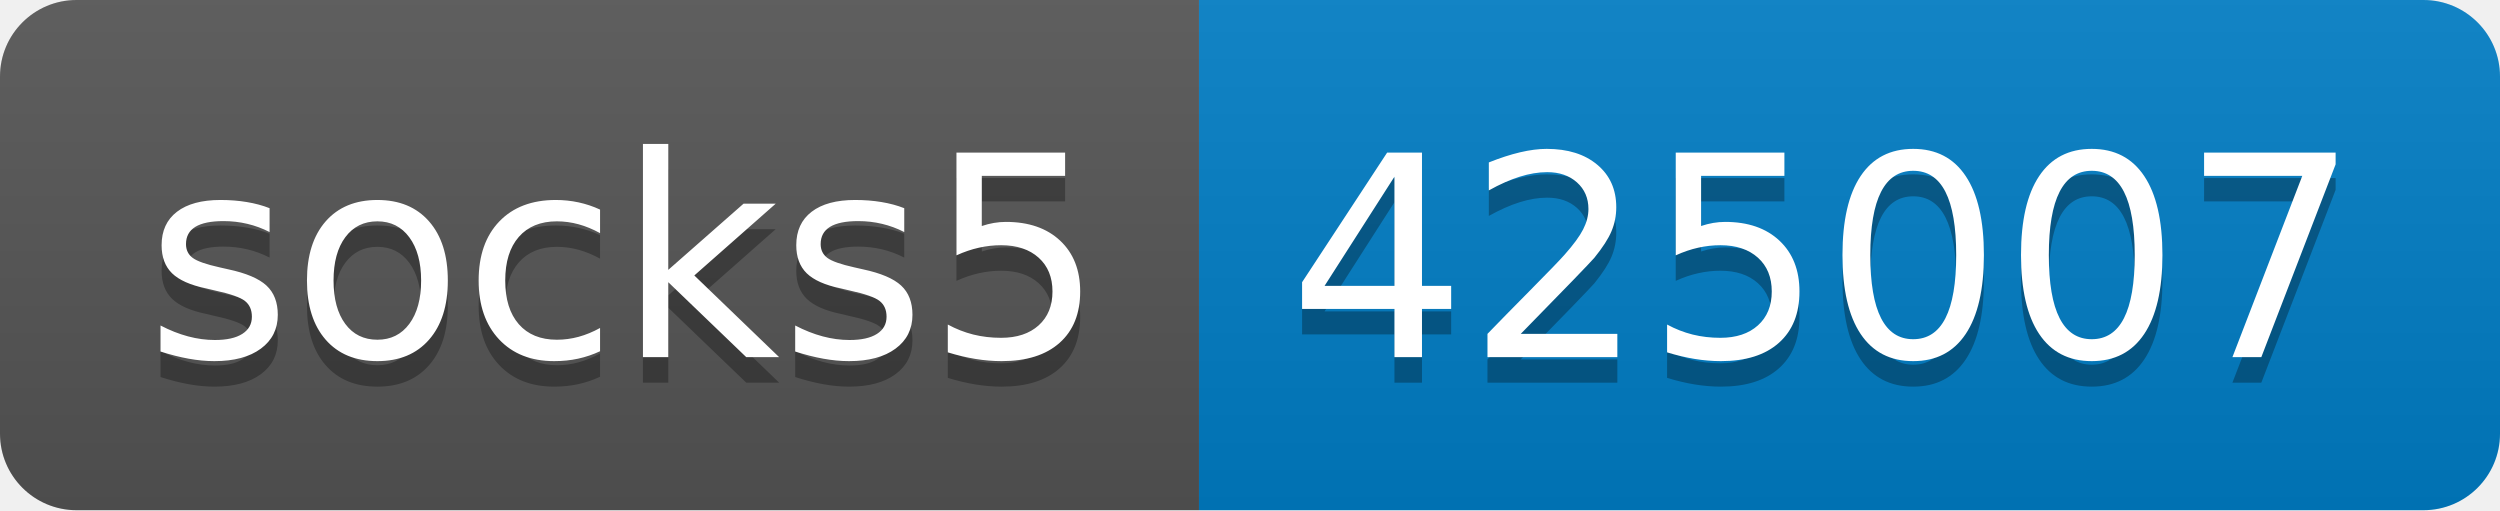
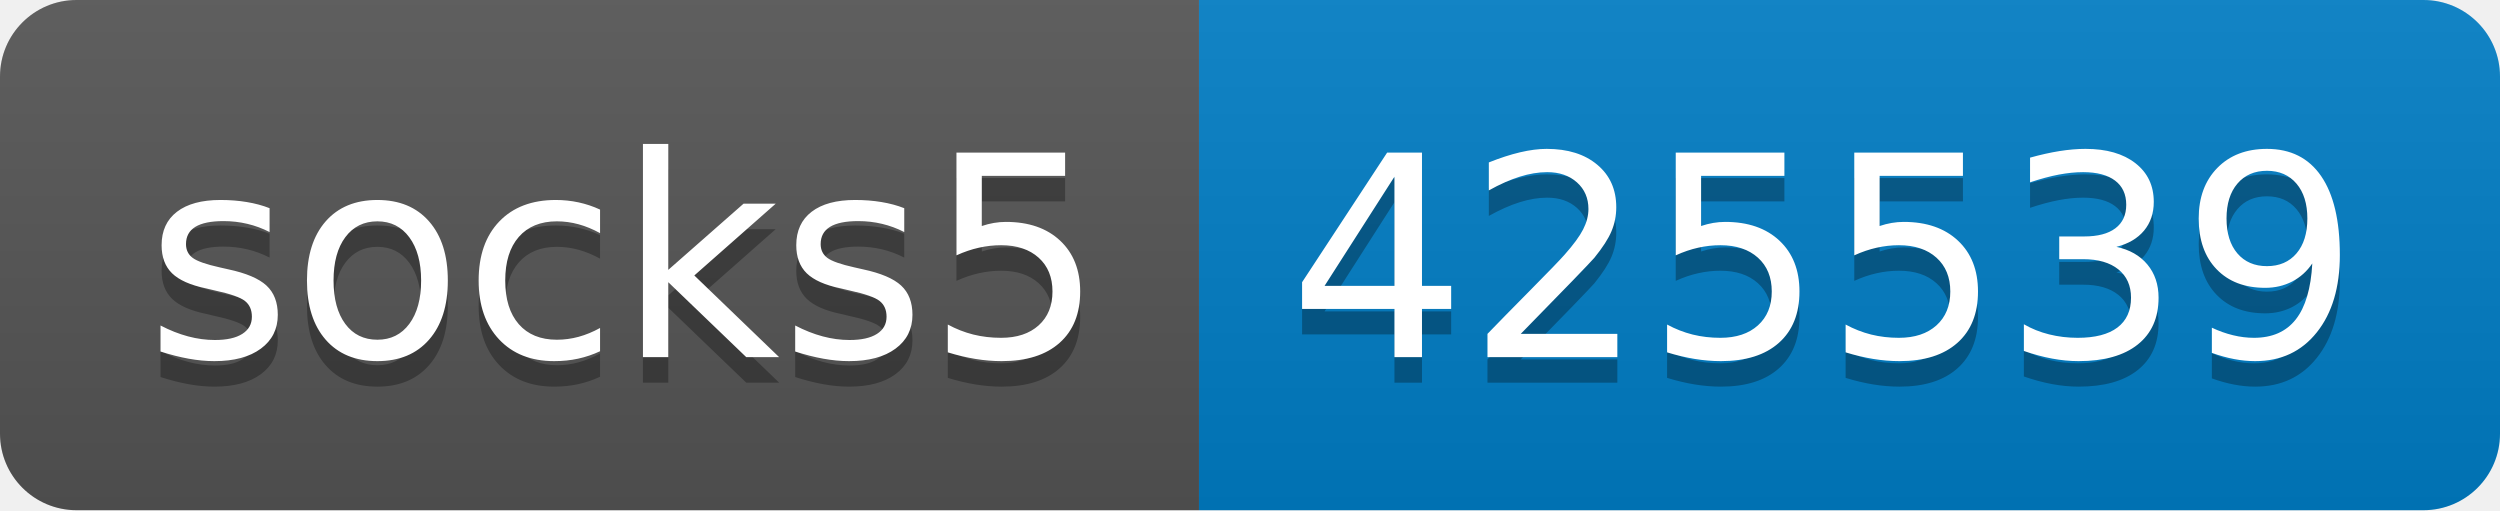
- <svg xmlns="http://www.w3.org/2000/svg" width="98" height="20" role="img" aria-label="socks5: 425007">
+ <svg xmlns="http://www.w3.org/2000/svg" width="98" height="20" role="img" aria-label="socks5: 425539">
  <linearGradient id="s" x2="0" y2="100%">
    <stop offset="0" stop-color="#bbb" stop-opacity=".1" />
    <stop offset="1" stop-opacity=".1" />
  </linearGradient>
  <clipPath id="r">
    <rect width="98" height="20" rx="3" fill="#fff" />
  </clipPath>
  <g clip-path="url(#r)">
    <rect width="47" height="20" fill="#555" />
    <rect x="47" width="51" height="20" fill="#007ec6" />
    <rect width="98" height="20" fill="url(#s)" />
  </g>
  <g fill="#fff" text-anchor="middle" font-family="Verdana,Geneva,DejaVu Sans,sans-serif" text-rendering="geometricPrecision" font-size="110">
    <text aria-hidden="true" x="245" y="150" fill="#010101" fill-opacity=".3" transform="scale(.1)" textLength="370">socks5</text>
    <text x="245" y="140" transform="scale(.1)" fill="#fff" textLength="370">socks5</text>
-     <text aria-hidden="true" x="715" y="150" fill="#010101" fill-opacity=".3" transform="scale(.1)" textLength="410">425007</text>
-     <text x="715" y="140" transform="scale(.1)" fill="#fff" textLength="410">425007</text>
+     <text aria-hidden="true" x="715" y="150" fill="#010101" fill-opacity=".3" transform="scale(.1)" textLength="410">425539</text>
+     <text x="715" y="140" transform="scale(.1)" fill="#fff" textLength="410">425539</text>
  </g>
</svg>
